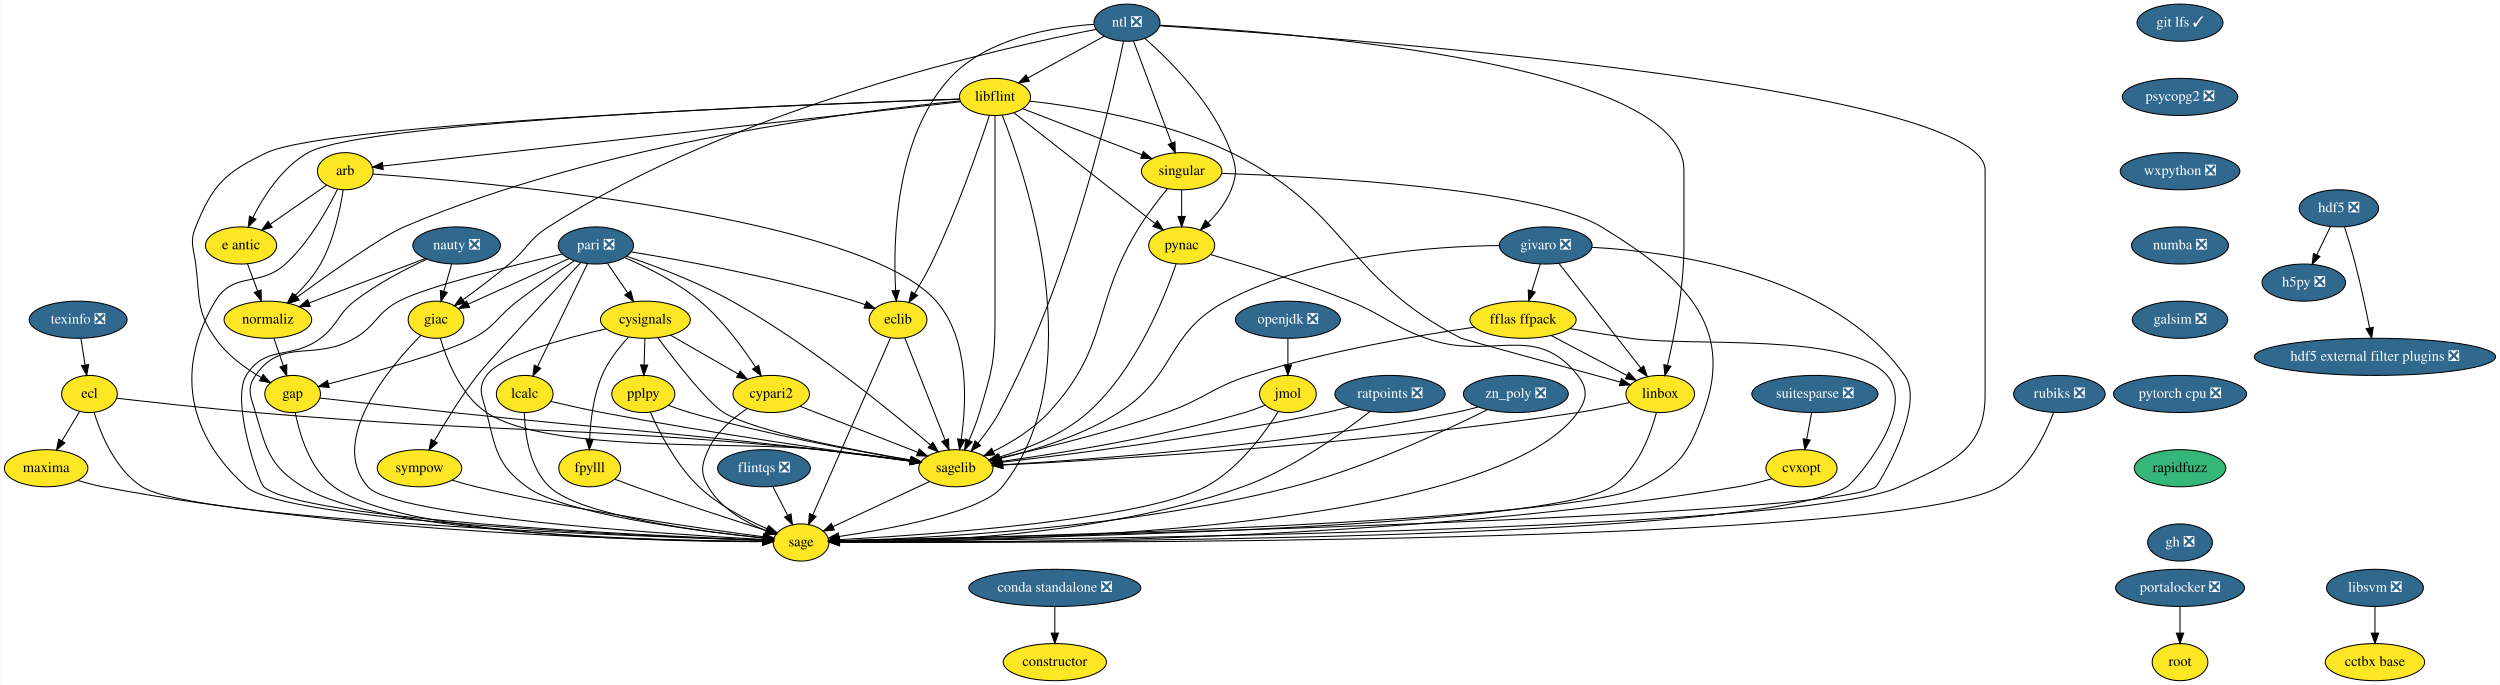
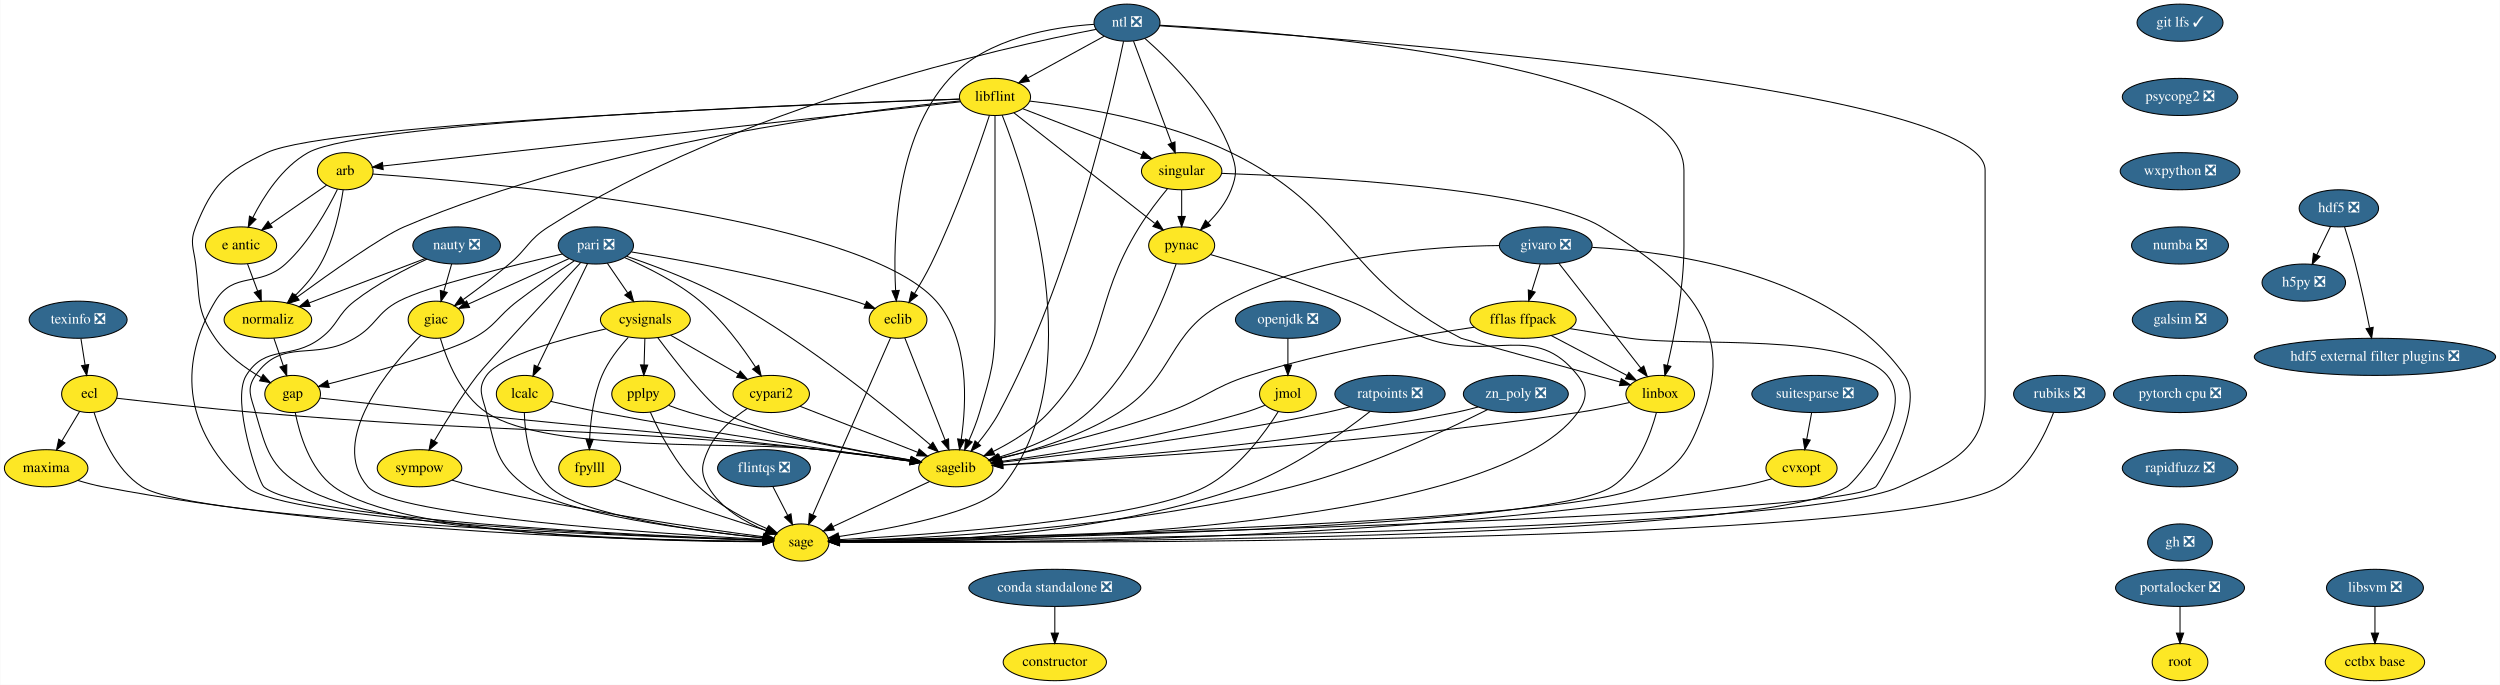
<svg xmlns="http://www.w3.org/2000/svg" xmlns:xlink="http://www.w3.org/1999/xlink" width="2424pt" height="664pt" viewBox="0.00 0.00 2423.50 664.00">
  <g id="graph0" class="graph" transform="scale(1 1) rotate(0) translate(4 660)">
    <polygon fill="white" stroke="transparent" points="-4,4 -4,-660 2419.5,-660 2419.5,4 -4,4" />
    <g id="node1" class="node">
      <g id="a_node1">
        <a xlink:href="https://github.com/conda-forge/arb-feedstock" xlink:title="arb">
          <ellipse fill="#fde725" stroke="black" cx="330.5" cy="-494" rx="27" ry="18" />
          <text text-anchor="middle" x="330.5" y="-490.3" font-family="Times,serif" font-size="14.00">arb</text>
        </a>
      </g>
    </g>
    <g id="node2" class="node">
      <g id="a_node2">
        <a xlink:href="https://github.com/conda-forge/sagelib-feedstock" xlink:title="sagelib">
          <ellipse fill="#fde725" stroke="black" cx="922.5" cy="-206" rx="36" ry="18" />
          <text text-anchor="middle" x="922.5" y="-202.3" font-family="Times,serif" font-size="14.00">sagelib</text>
        </a>
      </g>
    </g>
    <g id="edge1" class="edge">
      <path fill="none" stroke="black" d="M357.27,-491.25C460.39,-483.92 829.7,-452.08 903.5,-368 935.98,-331 932.94,-269.41 927.76,-234.09" />
      <polygon fill="black" stroke="black" points="931.19,-233.34 926.12,-224.04 924.28,-234.47 931.19,-233.34" />
    </g>
    <g id="node3" class="node">
      <g id="a_node3">
        <a xlink:href="https://github.com/conda-forge/sage-feedstock" xlink:title="sage">
          <ellipse fill="#fde725" stroke="black" cx="772.5" cy="-134" rx="27" ry="18" />
          <text text-anchor="middle" x="772.5" y="-130.3" font-family="Times,serif" font-size="14.00">sage</text>
        </a>
      </g>
    </g>
    <g id="edge2" class="edge">
      <path fill="none" stroke="black" d="M322.93,-476.43C313.42,-457.07 295.52,-425.02 272.5,-404 247.25,-380.94 222.14,-397.3 204.5,-368 176.34,-321.23 162.71,-252.48 234.5,-188 271.7,-154.59 619.75,-140.08 735.37,-136.15" />
      <polygon fill="black" stroke="black" points="735.62,-139.65 745.5,-135.81 735.39,-132.65 735.62,-139.65" />
    </g>
    <g id="node4" class="node">
      <g id="a_node4">
        <a xlink:href="https://github.com/conda-forge/e-antic-feedstock" xlink:title="e antic">
          <ellipse fill="#fde725" stroke="black" cx="229.5" cy="-422" rx="34.5" ry="18" />
          <text text-anchor="middle" x="229.5" y="-418.3" font-family="Times,serif" font-size="14.00">e antic</text>
        </a>
      </g>
    </g>
    <g id="edge3" class="edge">
      <path fill="none" stroke="black" d="M312.44,-480.49C297.37,-470.04 275.6,-454.95 258.15,-442.86" />
      <polygon fill="black" stroke="black" points="259.69,-439.67 249.48,-436.85 255.7,-445.42 259.69,-439.67" />
    </g>
    <g id="node5" class="node">
      <g id="a_node5">
        <a xlink:href="https://github.com/conda-forge/normaliz-feedstock" xlink:title="normaliz">
          <ellipse fill="#fde725" stroke="black" cx="255.5" cy="-350" rx="42.49" ry="18" />
          <text text-anchor="middle" x="255.5" y="-346.3" font-family="Times,serif" font-size="14.00">normaliz</text>
        </a>
      </g>
    </g>
    <g id="edge4" class="edge">
      <path fill="none" stroke="black" d="M328.49,-475.97C325.71,-457.31 319.5,-426.98 306.5,-404 300.11,-392.71 290.77,-382.04 281.82,-373.27" />
      <polygon fill="black" stroke="black" points="284.15,-370.66 274.46,-366.38 279.37,-375.77 284.15,-370.66" />
    </g>
    <g id="edge5" class="edge">
      <path fill="none" stroke="black" d="M897.05,-193.13C871.18,-181.05 831.08,-162.34 803.4,-149.42" />
      <polygon fill="black" stroke="black" points="804.71,-146.17 794.17,-145.11 801.75,-152.51 804.71,-146.17" />
    </g>
    <g id="edge6" class="edge">
      <path fill="none" stroke="black" d="M235.79,-404.05C238.72,-396.18 242.27,-386.62 245.55,-377.79" />
      <polygon fill="black" stroke="black" points="248.88,-378.87 249.08,-368.28 242.32,-376.43 248.88,-378.87" />
    </g>
    <g id="node6" class="node">
      <g id="a_node6">
        <a xlink:href="https://github.com/conda-forge/gap-feedstock" xlink:title="gap">
          <ellipse fill="#fde725" stroke="black" cx="279.5" cy="-278" rx="27" ry="18" />
          <text text-anchor="middle" x="279.5" y="-274.3" font-family="Times,serif" font-size="14.00">gap</text>
        </a>
      </g>
    </g>
    <g id="edge7" class="edge">
      <path fill="none" stroke="black" d="M261.31,-332.05C264.05,-324.06 267.39,-314.33 270.45,-305.4" />
      <polygon fill="black" stroke="black" points="273.81,-306.38 273.74,-295.79 267.19,-304.11 273.81,-306.38" />
    </g>
    <g id="edge31" class="edge">
      <path fill="none" stroke="black" d="M306.1,-274.01C336.97,-270.56 389.41,-264.75 434.5,-260 592.65,-243.33 632.51,-242.16 790.5,-224 819.75,-220.64 852.59,-216.41 878.2,-213.01" />
      <polygon fill="black" stroke="black" points="878.89,-216.45 888.34,-211.66 877.97,-209.51 878.89,-216.45" />
    </g>
    <g id="edge32" class="edge">
      <path fill="none" stroke="black" d="M282.07,-259.74C286.14,-239.08 296.13,-205.12 319.5,-188 385.37,-139.73 639.18,-134.84 735.31,-134.76" />
      <polygon fill="black" stroke="black" points="735.44,-138.26 745.44,-134.77 735.44,-131.26 735.44,-138.26" />
    </g>
    <g id="node7" class="node">
      <g id="a_node7">
        <a xlink:href="https://github.com/conda-forge/constructor-feedstock" xlink:title="constructor">
          <ellipse fill="#fde725" stroke="black" cx="1018.5" cy="-18" rx="50.09" ry="18" />
          <text text-anchor="middle" x="1018.5" y="-14.3" font-family="Times,serif" font-size="14.00">constructor</text>
        </a>
      </g>
    </g>
    <g id="node8" class="node">
      <g id="a_node8">
        <a xlink:href="https://github.com/conda-forge/cvxopt-feedstock" xlink:title="cvxopt">
          <ellipse fill="#fde725" stroke="black" cx="1742.5" cy="-206" rx="34.5" ry="18" />
          <text text-anchor="middle" x="1742.5" y="-202.3" font-family="Times,serif" font-size="14.00">cvxopt</text>
        </a>
      </g>
    </g>
    <g id="edge8" class="edge">
      <path fill="none" stroke="black" d="M1713.76,-195.77C1703.38,-192.8 1691.51,-189.81 1680.5,-188 1346.28,-133.05 934.67,-132.97 810,-134.39" />
      <polygon fill="black" stroke="black" points="809.8,-130.9 799.84,-134.52 809.88,-137.9 809.8,-130.9" />
    </g>
    <g id="node9" class="node">
      <g id="a_node9">
        <a xlink:href="https://github.com/conda-forge/cypari2-feedstock" xlink:title="cypari2">
          <ellipse fill="#fde725" stroke="black" cx="743.5" cy="-278" rx="37.09" ry="18" />
          <text text-anchor="middle" x="743.5" y="-274.3" font-family="Times,serif" font-size="14.00">cypari2</text>
        </a>
      </g>
    </g>
    <g id="edge9" class="edge">
      <path fill="none" stroke="black" d="M771.47,-266.06C802.17,-254.06 851.58,-234.73 885.47,-221.48" />
      <polygon fill="black" stroke="black" points="886.98,-224.65 895.02,-217.75 884.43,-218.13 886.98,-224.65" />
    </g>
    <g id="edge10" class="edge">
      <path fill="none" stroke="black" d="M720.15,-263.81C706.4,-254.62 690.24,-240.98 682.5,-224 675.86,-209.44 674.56,-201.89 682.5,-188 694.49,-167.03 718.37,-153.53 738.52,-145.41" />
      <polygon fill="black" stroke="black" points="739.9,-148.63 748.04,-141.85 737.45,-142.07 739.9,-148.63" />
    </g>
    <g id="node10" class="node">
      <g id="a_node10">
        <a xlink:href="https://github.com/conda-forge/cysignals-feedstock" xlink:title="cysignals">
          <ellipse fill="#fde725" stroke="black" cx="621.5" cy="-350" rx="43.59" ry="18" />
          <text text-anchor="middle" x="621.5" y="-346.3" font-family="Times,serif" font-size="14.00">cysignals</text>
        </a>
      </g>
    </g>
    <g id="edge11" class="edge">
      <path fill="none" stroke="black" d="M633.49,-332.64C650.66,-309.65 681.89,-269.52 697.5,-260 727.58,-241.66 822.23,-223.54 878.74,-213.97" />
      <polygon fill="black" stroke="black" points="879.53,-217.39 888.82,-212.29 878.38,-210.49 879.53,-217.39" />
    </g>
    <g id="edge12" class="edge">
      <path fill="none" stroke="black" d="M583.21,-341.12C542.2,-331.82 481.17,-315.16 467.5,-296 458.21,-282.97 463.57,-275.51 467.5,-260 476.44,-224.72 477.21,-209.6 506.5,-188 542.49,-161.46 671.49,-145.13 735.68,-138.46" />
      <polygon fill="black" stroke="black" points="736.17,-141.93 745.77,-137.44 735.47,-134.97 736.17,-141.93" />
    </g>
    <g id="edge13" class="edge">
      <path fill="none" stroke="black" d="M645.9,-335C664.79,-324.16 691.13,-309.05 711.68,-297.25" />
      <polygon fill="black" stroke="black" points="713.46,-300.27 720.39,-292.26 709.97,-294.2 713.46,-300.27" />
    </g>
    <g id="node11" class="node">
      <g id="a_node11">
        <a xlink:href="https://github.com/conda-forge/fpylll-feedstock" xlink:title="fpylll">
          <ellipse fill="#fde725" stroke="black" cx="567.5" cy="-206" rx="30" ry="18" />
          <text text-anchor="middle" x="567.5" y="-202.3" font-family="Times,serif" font-size="14.00">fpylll</text>
        </a>
      </g>
    </g>
    <g id="edge14" class="edge">
      <path fill="none" stroke="black" d="M604.91,-332.87C595.88,-323.08 585.38,-309.83 579.5,-296 571.17,-276.42 568.32,-252.43 567.46,-234.29" />
      <polygon fill="black" stroke="black" points="570.95,-234 567.16,-224.1 563.96,-234.2 570.95,-234" />
    </g>
    <g id="node12" class="node">
      <g id="a_node12">
        <a xlink:href="https://github.com/conda-forge/pplpy-feedstock" xlink:title="pplpy">
          <ellipse fill="#fde725" stroke="black" cx="619.5" cy="-278" rx="30.59" ry="18" />
          <text text-anchor="middle" x="619.5" y="-274.3" font-family="Times,serif" font-size="14.00">pplpy</text>
        </a>
      </g>
    </g>
    <g id="edge15" class="edge">
      <path fill="none" stroke="black" d="M621.01,-331.7C620.79,-323.98 620.52,-314.71 620.27,-306.11" />
      <polygon fill="black" stroke="black" points="623.77,-306 619.99,-296.1 616.78,-306.2 623.77,-306" />
    </g>
    <g id="edge16" class="edge">
      <path fill="none" stroke="black" d="M592.09,-195.25C598.39,-192.82 605.18,-190.26 611.5,-188 655.13,-172.4 706,-155.94 738.69,-145.58" />
      <polygon fill="black" stroke="black" points="740.16,-148.79 748.64,-142.44 738.05,-142.11 740.16,-148.79" />
    </g>
    <g id="edge17" class="edge">
      <path fill="none" stroke="black" d="M644.02,-266.93C650.6,-264.45 657.76,-261.95 664.5,-260 738.46,-238.58 826.76,-222.41 878.53,-213.85" />
      <polygon fill="black" stroke="black" points="879.38,-217.25 888.69,-212.19 878.26,-210.34 879.38,-217.25" />
    </g>
    <g id="edge18" class="edge">
      <path fill="none" stroke="black" d="M626.29,-260.43C634.9,-241.07 651.33,-209.01 673.5,-188 692.56,-169.94 718.96,-156.22 739.71,-147.26" />
      <polygon fill="black" stroke="black" points="741.19,-150.43 749.09,-143.37 738.51,-143.97 741.19,-150.43" />
    </g>
    <g id="node13" class="node">
      <g id="a_node13">
        <a xlink:href="https://github.com/conda-forge/ecl-feedstock" xlink:title="ecl">
          <ellipse fill="#fde725" stroke="black" cx="82.5" cy="-278" rx="27" ry="18" />
          <text text-anchor="middle" x="82.5" y="-274.3" font-family="Times,serif" font-size="14.00">ecl</text>
        </a>
      </g>
    </g>
    <g id="edge19" class="edge">
      <path fill="none" stroke="black" d="M108.96,-273.88C140.84,-270.2 196.03,-264.07 243.5,-260 486.25,-239.2 548.01,-247.57 790.5,-224 819.91,-221.14 852.88,-216.9 878.51,-213.36" />
      <polygon fill="black" stroke="black" points="879.23,-216.8 888.65,-211.95 878.27,-209.86 879.23,-216.8" />
    </g>
    <g id="edge20" class="edge">
      <path fill="none" stroke="black" d="M86.91,-260.21C93.35,-239.37 107.51,-204.54 133.5,-188 184.37,-155.64 606.83,-140.09 735.47,-136.08" />
      <polygon fill="black" stroke="black" points="735.72,-139.57 745.61,-135.77 735.51,-132.57 735.72,-139.57" />
    </g>
    <g id="node14" class="node">
      <g id="a_node14">
        <a xlink:href="https://github.com/conda-forge/maxima-feedstock" xlink:title="maxima">
          <ellipse fill="#fde725" stroke="black" cx="40.5" cy="-206" rx="40.5" ry="18" />
          <text text-anchor="middle" x="40.5" y="-202.3" font-family="Times,serif" font-size="14.00">maxima</text>
        </a>
      </g>
    </g>
    <g id="edge21" class="edge">
      <path fill="none" stroke="black" d="M72.97,-261.12C67.91,-252.68 61.56,-242.1 55.83,-232.55" />
      <polygon fill="black" stroke="black" points="58.72,-230.57 50.58,-223.8 52.72,-234.17 58.72,-230.57" />
    </g>
    <g id="edge22" class="edge">
      <path fill="none" stroke="black" d="M71.32,-194.16C79.12,-191.78 87.55,-189.52 95.5,-188 336.23,-141.96 632.44,-135.75 735.27,-135.03" />
      <polygon fill="black" stroke="black" points="735.47,-138.53 745.45,-134.98 735.43,-131.53 735.47,-138.53" />
    </g>
    <g id="node15" class="node">
      <g id="a_node15">
        <a xlink:href="https://github.com/conda-forge/eclib-feedstock" xlink:title="eclib">
          <ellipse fill="#fde725" stroke="black" cx="866.5" cy="-350" rx="28" ry="18" />
          <text text-anchor="middle" x="866.5" y="-346.3" font-family="Times,serif" font-size="14.00">eclib</text>
        </a>
      </g>
    </g>
    <g id="edge23" class="edge">
      <path fill="none" stroke="black" d="M873.03,-332.43C882.63,-308.09 900.65,-262.4 912.09,-233.4" />
      <polygon fill="black" stroke="black" points="915.42,-234.49 915.83,-223.9 908.91,-231.92 915.42,-234.49" />
    </g>
    <g id="edge24" class="edge">
      <path fill="none" stroke="black" d="M859.28,-332.56C843.01,-295.53 803.39,-205.33 783.82,-160.78" />
      <polygon fill="black" stroke="black" points="786.97,-159.24 779.74,-151.49 780.56,-162.06 786.97,-159.24" />
    </g>
    <g id="node16" class="node">
      <g id="a_node16">
        <a xlink:href="https://github.com/conda-forge/fflas-ffpack-feedstock" xlink:title="fflas ffpack">
          <ellipse fill="#fde725" stroke="black" cx="1472.5" cy="-350" rx="51.5" ry="18" />
          <text text-anchor="middle" x="1472.5" y="-346.3" font-family="Times,serif" font-size="14.00">fflas ffpack</text>
        </a>
      </g>
    </g>
    <g id="edge25" class="edge">
      <path fill="none" stroke="black" d="M1425.28,-342.77C1371.65,-334.97 1281.95,-319.67 1207.5,-296 1169.96,-284.06 1163.69,-273 1126.5,-260 1071.77,-240.87 1006.65,-225.12 964.96,-215.89" />
      <polygon fill="black" stroke="black" points="965.66,-212.46 955.14,-213.74 964.16,-219.3 965.66,-212.46" />
    </g>
    <g id="edge26" class="edge">
      <path fill="none" stroke="black" d="M1517.78,-341.41C1536.01,-338.41 1557.24,-334.97 1576.5,-332 1631.76,-323.49 1788.9,-338.27 1825.5,-296 1854.92,-262.02 1793.79,-192.61 1786.5,-188 1702.65,-135.04 982.66,-134.24 809.73,-134.81" />
      <polygon fill="black" stroke="black" points="809.58,-131.31 799.6,-134.85 809.61,-138.31 809.58,-131.31" />
    </g>
    <g id="node17" class="node">
      <g id="a_node17">
        <a xlink:href="https://github.com/conda-forge/linbox-feedstock" xlink:title="linbox">
          <ellipse fill="#fde725" stroke="black" cx="1605.5" cy="-278" rx="33.29" ry="18" />
          <text text-anchor="middle" x="1605.5" y="-274.3" font-family="Times,serif" font-size="14.00">linbox</text>
        </a>
      </g>
    </g>
    <g id="edge27" class="edge">
      <path fill="none" stroke="black" d="M1499.74,-334.67C1521.11,-323.42 1550.92,-307.73 1573.44,-295.87" />
      <polygon fill="black" stroke="black" points="1575.08,-298.97 1582.3,-291.21 1571.82,-292.77 1575.08,-298.97" />
    </g>
    <g id="edge28" class="edge">
      <path fill="none" stroke="black" d="M1575.65,-269.75C1560.67,-266.35 1542.21,-262.5 1525.5,-260 1318.71,-229.06 1069.13,-214.2 968.17,-209.11" />
      <polygon fill="black" stroke="black" points="968.18,-205.61 958.02,-208.61 967.83,-212.6 968.18,-205.61" />
    </g>
    <g id="edge29" class="edge">
      <path fill="none" stroke="black" d="M1601.78,-259.83C1596.26,-238.92 1583.7,-204.37 1558.5,-188 1495.28,-146.93 957.93,-137.29 810.04,-135.41" />
      <polygon fill="black" stroke="black" points="809.72,-131.9 799.68,-135.28 809.64,-138.9 809.72,-131.9" />
    </g>
    <g id="node18" class="node">
      <g id="a_node18">
        <a xlink:href="https://github.com/conda-forge/flintqs-feedstock/pull/5" xlink:title="flintqs ❎">
          <ellipse fill="#31688e" stroke="black" cx="736.5" cy="-206" rx="45" ry="18" />
          <text text-anchor="middle" x="736.5" y="-202.3" font-family="Times,serif" font-size="14.00" fill="white">flintqs ❎</text>
        </a>
      </g>
    </g>
    <g id="edge30" class="edge">
      <path fill="none" stroke="black" d="M745.21,-188.05C749.48,-179.77 754.7,-169.62 759.42,-160.42" />
      <polygon fill="black" stroke="black" points="762.65,-161.8 764.11,-151.31 756.43,-158.6 762.65,-161.8" />
    </g>
    <g id="node19" class="node">
      <g id="a_node19">
        <a xlink:href="https://github.com/conda-forge/giac-feedstock" xlink:title="giac">
          <ellipse fill="#fde725" stroke="black" cx="418.5" cy="-350" rx="27" ry="18" />
          <text text-anchor="middle" x="418.5" y="-346.3" font-family="Times,serif" font-size="14.00">giac</text>
        </a>
      </g>
    </g>
    <g id="edge33" class="edge">
      <path fill="none" stroke="black" d="M422.72,-331.99C428.83,-311.24 442.28,-276.86 467.5,-260 527.54,-219.86 718.79,-232.61 790.5,-224 819.74,-220.49 852.58,-216.26 878.19,-212.9" />
      <polygon fill="black" stroke="black" points="878.88,-216.34 888.33,-211.56 877.96,-209.4 878.88,-216.34" />
    </g>
    <g id="edge34" class="edge">
      <path fill="none" stroke="black" d="M403.78,-334.86C374.06,-304.64 312.94,-232.86 352.5,-188 377.71,-159.41 637.84,-142.35 735.62,-136.91" />
      <polygon fill="black" stroke="black" points="735.85,-140.4 745.64,-136.36 735.47,-133.41 735.85,-140.4" />
    </g>
    <g id="node20" class="node">
      <g id="a_node20">
        <a xlink:href="https://github.com/conda-forge/git-lfs-feedstock/pull/33" xlink:title="git lfs ✓">
          <ellipse fill="#31688e" stroke="black" cx="2109.5" cy="-638" rx="41.69" ry="18" />
          <text text-anchor="middle" x="2109.5" y="-634.3" font-family="Times,serif" font-size="14.00" fill="white">git lfs ✓</text>
        </a>
      </g>
    </g>
    <g id="node21" class="node">
      <g id="a_node21">
        <a xlink:href="https://github.com/conda-forge/psycopg2-feedstock/pull/40" xlink:title="psycopg2 ❎">
          <ellipse fill="#31688e" stroke="black" cx="2109.5" cy="-566" rx="56" ry="18" />
          <text text-anchor="middle" x="2109.5" y="-562.3" font-family="Times,serif" font-size="14.00" fill="white">psycopg2 ❎</text>
        </a>
      </g>
    </g>
    <g id="node38" class="node">
      <g id="a_node38">
        <a xlink:href="https://github.com/conda-forge/wxpython-feedstock/pull/55" xlink:title="wxpython ❎">
          <ellipse fill="#31688e" stroke="black" cx="2109.5" cy="-494" rx="58" ry="18" />
          <text text-anchor="middle" x="2109.5" y="-490.3" font-family="Times,serif" font-size="14.00" fill="white">wxpython ❎</text>
        </a>
      </g>
    </g>
    <g id="node22" class="node">
      <g id="a_node22">
        <a xlink:href="https://github.com/conda-forge/givaro-feedstock/pull/12" xlink:title="givaro ❎">
          <ellipse fill="#31688e" stroke="black" cx="1494.5" cy="-422" rx="45" ry="18" />
          <text text-anchor="middle" x="1494.5" y="-418.3" font-family="Times,serif" font-size="14.00" fill="white">givaro ❎</text>
        </a>
      </g>
    </g>
    <g id="edge36" class="edge">
      <path fill="none" stroke="black" d="M1449.36,-421.9C1386.39,-421.31 1270.28,-413.4 1184.5,-368 1125.6,-336.83 1136.82,-295.62 1080.5,-260 1044.82,-237.43 998.49,-223.38 965.24,-215.46" />
      <polygon fill="black" stroke="black" points="965.89,-212.02 955.36,-213.19 964.33,-218.84 965.89,-212.02" />
    </g>
    <g id="edge37" class="edge">
      <path fill="none" stroke="black" d="M1539.5,-420.17C1616.7,-416.02 1772.79,-395.11 1842.5,-296 1863.57,-266.05 1816.57,-189.5 1814.5,-188 1772.95,-158 990.16,-139.61 809.49,-135.76" />
      <polygon fill="black" stroke="black" points="809.49,-132.26 799.42,-135.55 809.34,-139.26 809.49,-132.26" />
    </g>
    <g id="edge38" class="edge">
      <path fill="none" stroke="black" d="M1489.17,-404.05C1486.72,-396.26 1483.76,-386.82 1481.01,-378.08" />
      <polygon fill="black" stroke="black" points="1484.27,-376.77 1477.93,-368.28 1477.59,-378.86 1484.27,-376.77" />
    </g>
    <g id="edge39" class="edge">
      <path fill="none" stroke="black" d="M1507.23,-404.71C1526.72,-379.78 1564.06,-332.02 1586.68,-303.08" />
      <polygon fill="black" stroke="black" points="1589.51,-305.13 1592.92,-295.1 1584,-300.82 1589.51,-305.13" />
    </g>
    <g id="node23" class="node">
      <g id="a_node23">
        <a xlink:href="https://github.com/conda-forge/h5py-feedstock/pull/84" xlink:title="h5py ❎">
          <ellipse fill="#31688e" stroke="black" cx="2229.5" cy="-386" rx="40.5" ry="18" />
          <text text-anchor="middle" x="2229.5" y="-382.3" font-family="Times,serif" font-size="14.00" fill="white">h5py ❎</text>
        </a>
      </g>
    </g>
    <g id="node24" class="node">
      <g id="a_node24">
        <a xlink:href="https://github.com/conda-forge/hdf5-feedstock/pull/142" xlink:title="hdf5 ❎">
          <ellipse fill="#31688e" stroke="black" cx="2263.5" cy="-458" rx="38.5" ry="18" />
          <text text-anchor="middle" x="2263.5" y="-454.3" font-family="Times,serif" font-size="14.00" fill="white">hdf5 ❎</text>
        </a>
      </g>
    </g>
    <g id="edge40" class="edge">
      <path fill="none" stroke="black" d="M2255.27,-440.05C2251.3,-431.89 2246.46,-421.91 2242.04,-412.82" />
      <polygon fill="black" stroke="black" points="2245.17,-411.25 2237.65,-403.79 2238.88,-414.31 2245.17,-411.25" />
    </g>
    <g id="node25" class="node">
      <g id="a_node25">
        <a xlink:href="https://github.com/conda-forge/hdf5-external-filter-plugins-feedstock/pull/9" xlink:title="hdf5 external filter plugins ❎">
          <ellipse fill="#31688e" stroke="black" cx="2298.5" cy="-314" rx="117" ry="18" />
          <text text-anchor="middle" x="2298.5" y="-310.3" font-family="Times,serif" font-size="14.00" fill="white">hdf5 external filter plugins ❎</text>
        </a>
      </g>
    </g>
    <g id="edge41" class="edge">
      <path fill="none" stroke="black" d="M2269.05,-439.92C2272.31,-429.58 2276.39,-416.1 2279.5,-404 2284.78,-383.47 2289.74,-360.02 2293.27,-342.34" />
      <polygon fill="black" stroke="black" points="2296.78,-342.65 2295.28,-332.16 2289.91,-341.3 2296.78,-342.65" />
    </g>
    <g id="node26" class="node">
      <g id="a_node26">
        <a xlink:href="https://github.com/conda-forge/lcalc-feedstock" xlink:title="lcalc">
          <ellipse fill="#fde725" stroke="black" cx="504.5" cy="-278" rx="27.5" ry="18" />
          <text text-anchor="middle" x="504.5" y="-274.3" font-family="Times,serif" font-size="14.00">lcalc</text>
        </a>
      </g>
    </g>
    <g id="edge42" class="edge">
      <path fill="none" stroke="black" d="M529.75,-270.82C544.25,-267.38 562.84,-263.17 579.5,-260 686.25,-239.68 812.83,-221.69 878.31,-212.83" />
      <polygon fill="black" stroke="black" points="878.84,-216.29 888.29,-211.48 877.91,-209.35 878.84,-216.29" />
    </g>
    <g id="edge43" class="edge">
      <path fill="none" stroke="black" d="M504.13,-259.97C504.68,-239.85 508.79,-206.76 528.5,-188 557.9,-160.02 674.84,-144.62 735.53,-138.36" />
      <polygon fill="black" stroke="black" points="736.22,-141.81 745.82,-137.33 735.52,-134.84 736.22,-141.81" />
    </g>
    <g id="node27" class="node">
      <g id="a_node27">
        <a xlink:href="https://github.com/conda-forge/libflint-feedstock" xlink:title="libflint">
          <ellipse fill="#fde725" stroke="black" cx="960.5" cy="-566" rx="34.5" ry="18" />
          <text text-anchor="middle" x="960.5" y="-562.3" font-family="Times,serif" font-size="14.00">libflint</text>
        </a>
      </g>
    </g>
    <g id="edge44" class="edge">
      <path fill="none" stroke="black" d="M927.07,-561.29C819.01,-549.28 479.6,-511.57 367.12,-499.07" />
      <polygon fill="black" stroke="black" points="367.28,-495.57 356.96,-497.94 366.51,-502.52 367.28,-495.57" />
    </g>
    <g id="edge45" class="edge">
      <path fill="none" stroke="black" d="M960.5,-547.95C960.5,-521.29 960.5,-468.11 960.5,-423 960.5,-423 960.5,-423 960.5,-349 960.5,-308.89 956.9,-298.46 945.5,-260 942.84,-251.01 939.05,-241.53 935.32,-233.1" />
      <polygon fill="black" stroke="black" points="938.4,-231.41 931.04,-223.79 932.04,-234.34 938.4,-231.41" />
    </g>
    <g id="edge46" class="edge">
      <path fill="none" stroke="black" d="M967.45,-548.34C990.2,-490.83 1056.08,-298.22 967.5,-188 947.76,-163.44 859.72,-147.25 808.94,-139.78" />
      <polygon fill="black" stroke="black" points="809.41,-136.31 799.01,-138.36 808.42,-143.24 809.41,-136.31" />
    </g>
    <g id="edge47" class="edge">
      <path fill="none" stroke="black" d="M925.82,-563.93C796.9,-559.71 349.87,-542.95 294.5,-512 269.44,-497.99 251.43,-469.84 240.81,-448.93" />
      <polygon fill="black" stroke="black" points="243.96,-447.39 236.46,-439.91 237.65,-450.43 243.96,-447.39" />
    </g>
    <g id="edge48" class="edge">
      <path fill="none" stroke="black" d="M926.53,-562.09C835.71,-553.37 581.06,-522.75 387.5,-440 366.1,-430.85 315.71,-395.21 283.75,-371.9" />
      <polygon fill="black" stroke="black" points="285.79,-369.06 275.65,-365.97 281.65,-374.7 285.79,-369.06" />
    </g>
    <g id="edge51" class="edge">
      <path fill="none" stroke="black" d="M926.17,-563.86C793.09,-559.25 315.64,-540.84 254.5,-512 214.41,-493.09 202.02,-481.13 185.5,-440 179.53,-425.15 183.44,-419.87 185.5,-404 189.76,-371.18 185.63,-359.19 204.5,-332 215.75,-315.8 233.64,-302.88 249.13,-293.85" />
      <polygon fill="black" stroke="black" points="250.85,-296.9 257.9,-288.99 247.46,-290.77 250.85,-296.9" />
    </g>
    <g id="edge49" class="edge">
      <path fill="none" stroke="black" d="M955.1,-548.14C945.33,-518.37 923.4,-454.84 898.5,-404 893.8,-394.4 887.92,-384.26 882.49,-375.45" />
      <polygon fill="black" stroke="black" points="885.35,-373.42 877.06,-366.82 879.43,-377.15 885.35,-373.42" />
    </g>
    <g id="edge50" class="edge">
      <path fill="none" stroke="black" d="M994.3,-561.97C1040.43,-556.78 1124.75,-543.54 1189.5,-512 1304.01,-456.22 1299.15,-390.09 1412.5,-332 1414.26,-331.1 1510.74,-304.78 1566.6,-289.58" />
      <polygon fill="black" stroke="black" points="1567.8,-292.88 1576.53,-286.88 1565.96,-286.12 1567.8,-292.88" />
    </g>
    <g id="node28" class="node">
      <g id="a_node28">
        <a xlink:href="https://github.com/conda-forge/pynac-feedstock" xlink:title="pynac">
          <ellipse fill="#fde725" stroke="black" cx="1141.5" cy="-422" rx="32" ry="18" />
          <text text-anchor="middle" x="1141.5" y="-418.3" font-family="Times,serif" font-size="14.00">pynac</text>
        </a>
      </g>
    </g>
    <g id="edge52" class="edge">
      <path fill="none" stroke="black" d="M978.85,-550.6C1011.13,-525.28 1078.18,-472.68 1115.31,-443.54" />
      <polygon fill="black" stroke="black" points="1117.93,-445.94 1123.64,-437.01 1113.61,-440.43 1117.93,-445.94" />
    </g>
    <g id="node29" class="node">
      <g id="a_node29">
        <a xlink:href="https://github.com/conda-forge/singular-feedstock" xlink:title="singular">
          <ellipse fill="#fde725" stroke="black" cx="1141.5" cy="-494" rx="39" ry="18" />
          <text text-anchor="middle" x="1141.5" y="-490.3" font-family="Times,serif" font-size="14.00">singular</text>
        </a>
      </g>
    </g>
    <g id="edge53" class="edge">
      <path fill="none" stroke="black" d="M987.6,-554.52C1018.25,-542.67 1068.39,-523.27 1103.07,-509.86" />
      <polygon fill="black" stroke="black" points="1104.35,-513.12 1112.42,-506.25 1101.83,-506.59 1104.35,-513.12" />
    </g>
    <g id="edge54" class="edge">
      <path fill="none" stroke="black" d="M1136.11,-404.01C1125.06,-371.72 1096.9,-301.07 1050.5,-260 1026.06,-238.37 991.58,-224.79 964.56,-216.79" />
      <polygon fill="black" stroke="black" points="965.18,-213.33 954.61,-213.99 963.29,-220.07 965.18,-213.33" />
    </g>
    <g id="edge55" class="edge">
      <path fill="none" stroke="black" d="M1169.61,-413.15C1202.43,-403.69 1258.14,-386.71 1304.5,-368 1338.42,-354.31 1344.1,-344.42 1378.5,-332 1441.77,-309.16 1483.98,-348.92 1525.5,-296 1535.38,-283.41 1534.82,-273.01 1525.5,-260 1440.97,-142.02 949.81,-134.42 809.76,-134.69" />
      <polygon fill="black" stroke="black" points="809.53,-131.19 799.55,-134.72 809.56,-138.19 809.53,-131.19" />
    </g>
    <g id="edge56" class="edge">
      <path fill="none" stroke="black" d="M1127.67,-476.92C1119.26,-466.72 1108.61,-453.04 1100.5,-440 1053.46,-364.39 1072.98,-325.36 1012.5,-260 997.61,-243.91 976.7,-231.19 958.79,-222.25" />
      <polygon fill="black" stroke="black" points="960.27,-219.08 949.74,-217.93 957.25,-225.4 960.27,-219.08" />
    </g>
    <g id="edge57" class="edge">
      <path fill="none" stroke="black" d="M1180.32,-491.92C1269.73,-488.81 1487.18,-477.51 1548.5,-440 1626.38,-392.36 1678.93,-345.72 1647.5,-260 1633.06,-220.62 1623.96,-206.86 1586.5,-188 1516.55,-152.78 959.79,-138.86 809.68,-135.72" />
      <polygon fill="black" stroke="black" points="809.65,-132.22 799.58,-135.51 809.51,-139.22 809.65,-132.22" />
    </g>
    <g id="edge58" class="edge">
      <path fill="none" stroke="black" d="M1141.5,-475.7C1141.5,-467.98 1141.5,-458.71 1141.5,-450.11" />
      <polygon fill="black" stroke="black" points="1145,-450.1 1141.5,-440.1 1138,-450.1 1145,-450.1" />
    </g>
    <g id="node30" class="node">
      <g id="a_node30">
        <a xlink:href="https://github.com/conda-forge/nauty-feedstock/pull/12" xlink:title="nauty ❎">
          <ellipse fill="#31688e" stroke="black" cx="438.5" cy="-422" rx="42.49" ry="18" />
          <text text-anchor="middle" x="438.5" y="-418.3" font-family="Times,serif" font-size="14.00" fill="white">nauty ❎</text>
        </a>
      </g>
    </g>
    <g id="edge59" class="edge">
      <path fill="none" stroke="black" d="M409.66,-408.73C389.04,-399.22 361.21,-384.86 339.5,-368 322.36,-354.69 323.83,-345.07 306.5,-332 277.94,-310.46 253.31,-326.43 234.5,-296 219.34,-271.47 246.69,-192.22 251.5,-188 287.75,-156.2 621.74,-140.71 735.08,-136.33" />
      <polygon fill="black" stroke="black" points="735.48,-139.82 745.34,-135.94 735.22,-132.83 735.48,-139.82" />
    </g>
    <g id="edge60" class="edge">
      <path fill="none" stroke="black" d="M407.87,-409.28C377.03,-397.49 329.31,-379.23 295.5,-366.3" />
      <polygon fill="black" stroke="black" points="296.52,-362.94 285.92,-362.64 294.01,-369.48 296.52,-362.94" />
    </g>
    <g id="edge61" class="edge">
      <path fill="none" stroke="black" d="M433.66,-404.05C431.4,-396.14 428.65,-386.54 426.13,-377.69" />
      <polygon fill="black" stroke="black" points="429.41,-376.44 423.3,-367.79 422.68,-378.37 429.41,-376.44" />
    </g>
    <g id="node31" class="node">
      <g id="a_node31">
        <a xlink:href="https://github.com/conda-forge/ntl-feedstock/pull/24" xlink:title="ntl ❎">
          <ellipse fill="#31688e" stroke="black" cx="1088.5" cy="-638" rx="32" ry="18" />
          <text text-anchor="middle" x="1088.5" y="-634.3" font-family="Times,serif" font-size="14.00" fill="white">ntl ❎</text>
        </a>
      </g>
    </g>
    <g id="edge62" class="edge">
      <path fill="none" stroke="black" d="M1085.15,-619.99C1073.9,-565.22 1034.24,-389.52 964.5,-260 958.87,-249.55 951.15,-239.09 943.85,-230.26" />
      <polygon fill="black" stroke="black" points="946.5,-227.98 937.34,-222.65 941.18,-232.53 946.5,-227.98" />
    </g>
    <g id="edge63" class="edge">
      <path fill="none" stroke="black" d="M1120.1,-635.02C1272.07,-625.07 1920.5,-577.79 1920.5,-495 1920.5,-495 1920.5,-495 1920.5,-277 1920.5,-222.91 1886.55,-210.79 1837.5,-188 1742.74,-143.97 986.84,-136.38 809.6,-135.2" />
      <polygon fill="black" stroke="black" points="809.49,-131.7 799.47,-135.14 809.45,-138.7 809.49,-131.7" />
    </g>
    <g id="edge64" class="edge">
      <path fill="none" stroke="black" d="M1056.48,-636.4C1017.59,-633.87 952.7,-623.51 916.5,-584 863.61,-526.26 861.59,-426.55 864.14,-378.48" />
      <polygon fill="black" stroke="black" points="867.65,-378.44 864.79,-368.23 860.66,-377.99 867.65,-378.44" />
    </g>
    <g id="edge65" class="edge">
      <path fill="none" stroke="black" d="M1120.26,-635.55C1236.02,-629.41 1628.5,-600.78 1628.5,-495 1628.5,-495 1628.5,-495 1628.5,-421 1628.5,-380.47 1619.26,-334.27 1612.49,-305.87" />
      <polygon fill="black" stroke="black" points="1615.83,-304.78 1610.04,-295.91 1609.03,-306.45 1615.83,-304.78" />
    </g>
    <g id="edge66" class="edge">
      <path fill="none" stroke="black" d="M1058.36,-631.51C970.65,-614.5 710.18,-556.7 527.5,-440 507.89,-427.48 507.3,-418.98 489.5,-404 475.21,-391.97 458.51,-379.43 444.89,-369.57" />
      <polygon fill="black" stroke="black" points="446.61,-366.5 436.45,-363.51 442.53,-372.18 446.61,-366.5" />
    </g>
    <g id="edge67" class="edge">
      <path fill="none" stroke="black" d="M1066.2,-624.81C1045.81,-613.65 1015.4,-597.02 992.43,-584.46" />
      <polygon fill="black" stroke="black" points="993.86,-581.25 983.4,-579.52 990.5,-587.39 993.86,-581.25" />
    </g>
    <g id="edge68" class="edge">
      <path fill="none" stroke="black" d="M1105.9,-622.66C1130.11,-601.44 1172.85,-559.09 1189.5,-512 1194.83,-496.91 1195.26,-490.93 1189.5,-476 1184.83,-463.87 1175.95,-452.8 1167.08,-443.95" />
      <polygon fill="black" stroke="black" points="1169.43,-441.35 1159.74,-437.06 1164.64,-446.46 1169.43,-441.35" />
    </g>
    <g id="edge69" class="edge">
      <path fill="none" stroke="black" d="M1094.79,-620.15C1103.91,-595.71 1120.91,-550.17 1131.69,-521.29" />
      <polygon fill="black" stroke="black" points="1135,-522.42 1135.22,-511.82 1128.44,-519.97 1135,-522.42" />
    </g>
    <g id="node32" class="node">
      <g id="a_node32">
        <a xlink:href="https://github.com/conda-forge/openjdk-feedstock/pull/78" xlink:title="openjdk ❎">
          <ellipse fill="#31688e" stroke="black" cx="1244.5" cy="-350" rx="50.89" ry="18" />
          <text text-anchor="middle" x="1244.5" y="-346.3" font-family="Times,serif" font-size="14.00" fill="white">openjdk ❎</text>
        </a>
      </g>
    </g>
    <g id="node33" class="node">
      <g id="a_node33">
        <a xlink:href="https://github.com/conda-forge/jmol-feedstock" xlink:title="jmol">
          <ellipse fill="#fde725" stroke="black" cx="1244.5" cy="-278" rx="27.5" ry="18" />
          <text text-anchor="middle" x="1244.5" y="-274.3" font-family="Times,serif" font-size="14.00">jmol</text>
        </a>
      </g>
    </g>
    <g id="edge70" class="edge">
      <path fill="none" stroke="black" d="M1244.5,-331.7C1244.5,-323.98 1244.5,-314.71 1244.5,-306.11" />
      <polygon fill="black" stroke="black" points="1248,-306.1 1244.5,-296.1 1241,-306.1 1248,-306.1" />
    </g>
    <g id="edge71" class="edge">
      <path fill="none" stroke="black" d="M1222.12,-266.99C1215.86,-264.45 1208.99,-261.91 1202.5,-260 1121.12,-236.08 1023.15,-220.43 967.32,-212.7" />
      <polygon fill="black" stroke="black" points="967.45,-209.18 957.07,-211.3 966.5,-216.12 967.45,-209.18" />
    </g>
    <g id="edge72" class="edge">
      <path fill="none" stroke="black" d="M1235.19,-261.01C1222.22,-240.35 1196.64,-205 1164.5,-188 1103.24,-155.6 894.91,-141.34 809.5,-136.76" />
      <polygon fill="black" stroke="black" points="809.64,-133.27 799.47,-136.24 809.27,-140.26 809.64,-133.27" />
    </g>
    <g id="node34" class="node">
      <g id="a_node34">
        <a xlink:href="https://github.com/conda-forge/pari-feedstock/pull/28" xlink:title="pari ❎">
          <ellipse fill="#31688e" stroke="black" cx="573.5" cy="-422" rx="36.5" ry="18" />
          <text text-anchor="middle" x="573.5" y="-418.3" font-family="Times,serif" font-size="14.00" fill="white">pari ❎</text>
        </a>
      </g>
    </g>
    <g id="edge73" class="edge">
      <path fill="none" stroke="black" d="M603.33,-411.49C630.75,-402.18 672.1,-386.69 705.5,-368 780.41,-326.09 859.1,-261.84 897.89,-228.59" />
      <polygon fill="black" stroke="black" points="900.26,-231.17 905.55,-221.99 895.69,-225.87 900.26,-231.17" />
    </g>
    <g id="edge74" class="edge">
      <path fill="none" stroke="black" d="M541.02,-413.75C494.13,-402.98 410.07,-382.49 382.5,-368 360.44,-356.41 361.03,-344.55 339.5,-332 300.14,-309.05 269.46,-333.45 243.5,-296 234.39,-282.85 239.01,-275.36 243.5,-260 254.15,-223.55 257.24,-208.04 289.5,-188 363.83,-141.84 634.84,-135.69 734.98,-135.01" />
      <polygon fill="black" stroke="black" points="735.25,-138.51 745.23,-134.96 735.21,-131.51 735.25,-138.51" />
    </g>
    <g id="edge78" class="edge">
      <path fill="none" stroke="black" d="M552.5,-407.09C537.04,-396.67 515.64,-381.88 497.5,-368 477.7,-352.86 476.43,-343.85 454.5,-332 430.2,-318.86 358.05,-299.09 314.35,-287.78" />
      <polygon fill="black" stroke="black" points="314.98,-284.33 304.43,-285.23 313.24,-291.11 314.98,-284.33" />
    </g>
    <g id="edge75" class="edge">
      <path fill="none" stroke="black" d="M601.58,-410.15C623.01,-400.99 652.49,-386.44 674.5,-368 696.37,-349.68 715.72,-323.34 728.32,-304.06" />
      <polygon fill="black" stroke="black" points="731.36,-305.81 733.79,-295.5 725.46,-302.05 731.36,-305.81" />
    </g>
    <g id="edge76" class="edge">
      <path fill="none" stroke="black" d="M584.63,-404.76C590.49,-396.23 597.79,-385.58 604.34,-376.02" />
      <polygon fill="black" stroke="black" points="607.33,-377.86 610.09,-367.63 601.55,-373.9 607.33,-377.86" />
    </g>
    <g id="edge77" class="edge">
      <path fill="none" stroke="black" d="M608.09,-415.69C656.95,-407.73 748.68,-391.15 824.5,-368 827.84,-366.98 831.28,-365.81 834.69,-364.56" />
      <polygon fill="black" stroke="black" points="836.03,-367.79 844.09,-360.92 833.51,-361.26 836.03,-367.79" />
    </g>
    <g id="edge79" class="edge">
      <path fill="none" stroke="black" d="M547.56,-409.28C520.61,-397.11 478.45,-378.07 449.7,-365.09" />
      <polygon fill="black" stroke="black" points="451.06,-361.87 440.51,-360.94 448.18,-368.25 451.06,-361.87" />
    </g>
    <g id="edge80" class="edge">
      <path fill="none" stroke="black" d="M565.45,-404.43C553.5,-379.85 530.99,-333.51 516.92,-304.56" />
      <polygon fill="black" stroke="black" points="520.02,-302.93 512.5,-295.46 513.72,-305.99 520.02,-302.93" />
    </g>
    <g id="node35" class="node">
      <g id="a_node35">
        <a xlink:href="https://github.com/conda-forge/sympow-feedstock" xlink:title="sympow">
          <ellipse fill="#fde725" stroke="black" cx="402.5" cy="-206" rx="41" ry="18" />
          <text text-anchor="middle" x="402.5" y="-202.3" font-family="Times,serif" font-size="14.00">sympow</text>
        </a>
      </g>
    </g>
    <g id="edge81" class="edge">
      <path fill="none" stroke="black" d="M558.51,-405.04C529.39,-373.97 467.23,-307.42 458.5,-296 442.92,-275.62 427.57,-250.8 416.9,-232.56" />
      <polygon fill="black" stroke="black" points="419.8,-230.58 411.76,-223.67 413.74,-234.08 419.8,-230.58" />
    </g>
    <g id="edge82" class="edge">
      <path fill="none" stroke="black" d="M434,-194.47C441.64,-192.14 449.82,-189.82 457.5,-188 557.26,-164.3 677.24,-147.19 736.19,-139.51" />
      <polygon fill="black" stroke="black" points="736.66,-142.98 746.13,-138.23 735.76,-136.04 736.66,-142.98" />
    </g>
    <g id="node36" class="node">
      <g id="a_node36">
        <a xlink:href="https://github.com/conda-forge/portalocker-feedstock/pull/19" xlink:title="portalocker ❎">
          <ellipse fill="#31688e" stroke="black" cx="2109.5" cy="-90" rx="62.5" ry="18" />
          <text text-anchor="middle" x="2109.5" y="-86.3" font-family="Times,serif" font-size="14.00" fill="white">portalocker ❎</text>
        </a>
      </g>
    </g>
    <g id="node37" class="node">
      <g id="a_node37">
        <a xlink:href="https://github.com/conda-forge/root-feedstock" xlink:title="root">
          <ellipse fill="#fde725" stroke="black" cx="2109.5" cy="-18" rx="27" ry="18" />
          <text text-anchor="middle" x="2109.5" y="-14.3" font-family="Times,serif" font-size="14.00">root</text>
        </a>
      </g>
    </g>
    <g id="edge83" class="edge">
      <path fill="none" stroke="black" d="M2109.5,-71.7C2109.5,-63.98 2109.5,-54.71 2109.5,-46.11" />
      <polygon fill="black" stroke="black" points="2113,-46.1 2109.5,-36.1 2106,-46.1 2113,-46.1" />
    </g>
    <g id="node43" class="node">
      <g id="a_node43">
        <a xlink:href="https://github.com/conda-forge/numba-feedstock/pull/65" xlink:title="numba ❎">
          <ellipse fill="#31688e" stroke="black" cx="2109.5" cy="-422" rx="47" ry="18" />
          <text text-anchor="middle" x="2109.5" y="-418.3" font-family="Times,serif" font-size="14.00" fill="white">numba ❎</text>
        </a>
      </g>
    </g>
    <g id="node39" class="node">
      <g id="a_node39">
        <a xlink:href="https://github.com/conda-forge/ratpoints-feedstock/pull/5" xlink:title="ratpoints ❎">
          <ellipse fill="#31688e" stroke="black" cx="1343.5" cy="-278" rx="53.5" ry="18" />
          <text text-anchor="middle" x="1343.5" y="-274.3" font-family="Times,serif" font-size="14.00" fill="white">ratpoints ❎</text>
        </a>
      </g>
    </g>
    <g id="edge85" class="edge">
      <path fill="none" stroke="black" d="M1304.65,-265.57C1297.01,-263.55 1289.04,-261.58 1281.5,-260 1169.34,-236.43 1035.31,-219.6 967.12,-211.83" />
      <polygon fill="black" stroke="black" points="967.48,-208.35 957.15,-210.7 966.7,-215.3 967.48,-208.35" />
    </g>
    <g id="edge86" class="edge">
      <path fill="none" stroke="black" d="M1324.1,-261.03C1297.85,-240.39 1248.74,-205.06 1200.5,-188 1062.46,-139.18 885.57,-134.02 809.73,-134.3" />
      <polygon fill="black" stroke="black" points="809.69,-130.8 799.71,-134.38 809.74,-137.8 809.69,-130.8" />
    </g>
    <g id="node40" class="node">
      <g id="a_node40">
        <a xlink:href="https://github.com/conda-forge/rubiks-feedstock/pull/4" xlink:title="rubiks ❎">
          <ellipse fill="#31688e" stroke="black" cx="1992.5" cy="-278" rx="44.39" ry="18" />
          <text text-anchor="middle" x="1992.5" y="-274.3" font-family="Times,serif" font-size="14.00" fill="white">rubiks ❎</text>
        </a>
      </g>
    </g>
    <g id="edge87" class="edge">
      <path fill="none" stroke="black" d="M1986.9,-259.99C1978.95,-238.91 1962.2,-203.84 1934.5,-188 1834.97,-131.09 997.64,-133.44 809.8,-134.7" />
      <polygon fill="black" stroke="black" points="809.58,-131.2 799.6,-134.77 809.63,-138.2 809.58,-131.2" />
    </g>
    <g id="node41" class="node">
      <g id="a_node41">
        <a xlink:href="https://github.com/conda-forge/suitesparse-feedstock/pull/69" xlink:title="suitesparse ❎">
          <ellipse fill="#31688e" stroke="black" cx="1755.5" cy="-278" rx="61.19" ry="18" />
          <text text-anchor="middle" x="1755.5" y="-274.3" font-family="Times,serif" font-size="14.00" fill="white">suitesparse ❎</text>
        </a>
      </g>
    </g>
    <g id="edge88" class="edge">
      <path fill="none" stroke="black" d="M1752.29,-259.7C1750.85,-251.98 1749.13,-242.71 1747.54,-234.11" />
      <polygon fill="black" stroke="black" points="1750.94,-233.3 1745.68,-224.1 1744.06,-234.58 1750.94,-233.3" />
    </g>
    <g id="node42" class="node">
      <g id="a_node42">
        <a xlink:href="https://github.com/conda-forge/texinfo-feedstock/pull/16" xlink:title="texinfo ❎">
          <ellipse fill="#31688e" stroke="black" cx="71.5" cy="-350" rx="47.5" ry="18" />
          <text text-anchor="middle" x="71.5" y="-346.3" font-family="Times,serif" font-size="14.00" fill="white">texinfo ❎</text>
        </a>
      </g>
    </g>
    <g id="edge89" class="edge">
      <path fill="none" stroke="black" d="M74.22,-331.7C75.43,-323.98 76.89,-314.71 78.24,-306.11" />
      <polygon fill="black" stroke="black" points="81.72,-306.53 79.81,-296.1 74.8,-305.44 81.72,-306.53" />
    </g>
    <g id="node47" class="node">
      <g id="a_node47">
        <a xlink:href="https://github.com/conda-forge/galsim-feedstock/pull/22" xlink:title="galsim ❎">
          <ellipse fill="#31688e" stroke="black" cx="2109.5" cy="-350" rx="46.29" ry="18" />
          <text text-anchor="middle" x="2109.5" y="-346.3" font-family="Times,serif" font-size="14.00" fill="white">galsim ❎</text>
        </a>
      </g>
    </g>
    <g id="node44" class="node">
      <g id="a_node44">
        <a xlink:href="https://github.com/conda-forge/zn_poly-feedstock/pull/8" xlink:title="zn_poly ❎">
          <ellipse fill="#31688e" stroke="black" cx="1465.5" cy="-278" rx="50.89" ry="18" />
          <text text-anchor="middle" x="1465.5" y="-274.3" font-family="Times,serif" font-size="14.00" fill="white">zn_poly ❎</text>
        </a>
      </g>
    </g>
    <g id="edge91" class="edge">
      <path fill="none" stroke="black" d="M1428.92,-265.41C1421.55,-263.37 1413.82,-261.44 1406.5,-260 1247.28,-228.58 1054.65,-214.48 968.28,-209.39" />
      <polygon fill="black" stroke="black" points="968.22,-205.88 958.04,-208.8 967.82,-212.87 968.22,-205.88" />
    </g>
    <g id="edge92" class="edge">
      <path fill="none" stroke="black" d="M1437.92,-262.75C1397.51,-242.57 1319.32,-206.09 1248.5,-188 1088.71,-147.19 890.79,-137.8 809.74,-135.64" />
      <polygon fill="black" stroke="black" points="809.63,-132.14 799.55,-135.39 809.46,-139.14 809.63,-132.14" />
    </g>
    <g id="node45" class="node">
      <g id="a_node45">
        <a xlink:href="https://github.com/conda-forge/libsvm-feedstock/pull/17" xlink:title="libsvm ❎">
          <ellipse fill="#31688e" stroke="black" cx="2298.5" cy="-90" rx="47" ry="18" />
          <text text-anchor="middle" x="2298.5" y="-86.3" font-family="Times,serif" font-size="14.00" fill="white">libsvm ❎</text>
        </a>
      </g>
    </g>
    <g id="node46" class="node">
      <g id="a_node46">
        <a xlink:href="https://github.com/conda-forge/cctbx-base-feedstock" xlink:title="cctbx base">
          <ellipse fill="#fde725" stroke="black" cx="2298.5" cy="-18" rx="48.19" ry="18" />
          <text text-anchor="middle" x="2298.5" y="-14.3" font-family="Times,serif" font-size="14.00">cctbx base</text>
        </a>
      </g>
    </g>
    <g id="edge93" class="edge">
      <path fill="none" stroke="black" d="M2298.5,-71.7C2298.5,-63.98 2298.5,-54.71 2298.5,-46.11" />
      <polygon fill="black" stroke="black" points="2302,-46.1 2298.5,-36.1 2295,-46.1 2302,-46.1" />
    </g>
    <g id="node48" class="node">
      <g id="a_node48">
        <a xlink:href="https://github.com/conda-forge/pytorch-cpu-feedstock/pull/26" xlink:title="pytorch cpu ❎">
          <ellipse fill="#31688e" stroke="black" cx="2109.5" cy="-278" rx="64.5" ry="18" />
          <text text-anchor="middle" x="2109.5" y="-274.3" font-family="Times,serif" font-size="14.00" fill="white">pytorch cpu ❎</text>
        </a>
      </g>
    </g>
    <g id="node49" class="node">
      <g id="a_node49">
-         <a xlink:href="https://github.com/conda-forge/rapidfuzz-feedstock" xlink:title="rapidfuzz">
-           <ellipse fill="#35b779" stroke="black" cx="2109.5" cy="-206" rx="44.39" ry="18" />
-           <text text-anchor="middle" x="2109.5" y="-202.3" font-family="Times,serif" font-size="14.00">rapidfuzz</text>
+         <a xlink:href="https://github.com/conda-forge/rapidfuzz-feedstock/pull/40" xlink:title="rapidfuzz ❎">
+           <ellipse fill="#31688e" stroke="black" cx="2109.5" cy="-206" rx="56" ry="18" />
+           <text text-anchor="middle" x="2109.5" y="-202.3" font-family="Times,serif" font-size="14.00" fill="white">rapidfuzz ❎</text>
        </a>
      </g>
    </g>
    <g id="node51" class="node">
      <g id="a_node51">
        <a xlink:href="https://github.com/conda-forge/gh-feedstock/pull/15" xlink:title="gh ❎">
          <ellipse fill="#31688e" stroke="black" cx="2109.5" cy="-134" rx="31.4" ry="18" />
          <text text-anchor="middle" x="2109.5" y="-130.3" font-family="Times,serif" font-size="14.00" fill="white">gh ❎</text>
        </a>
      </g>
    </g>
    <g id="node50" class="node">
      <g id="a_node50">
        <a xlink:href="https://github.com/conda-forge/conda-standalone-feedstock/pull/10" xlink:title="conda standalone ❎">
          <ellipse fill="#31688e" stroke="black" cx="1018.5" cy="-90" rx="83.39" ry="18" />
          <text text-anchor="middle" x="1018.5" y="-86.3" font-family="Times,serif" font-size="14.00" fill="white">conda standalone ❎</text>
        </a>
      </g>
    </g>
    <g id="edge97" class="edge">
      <path fill="none" stroke="black" d="M1018.5,-71.7C1018.5,-63.98 1018.5,-54.71 1018.5,-46.11" />
      <polygon fill="black" stroke="black" points="1022,-46.1 1018.5,-36.1 1015,-46.1 1022,-46.1" />
    </g>
  </g>
</svg>
